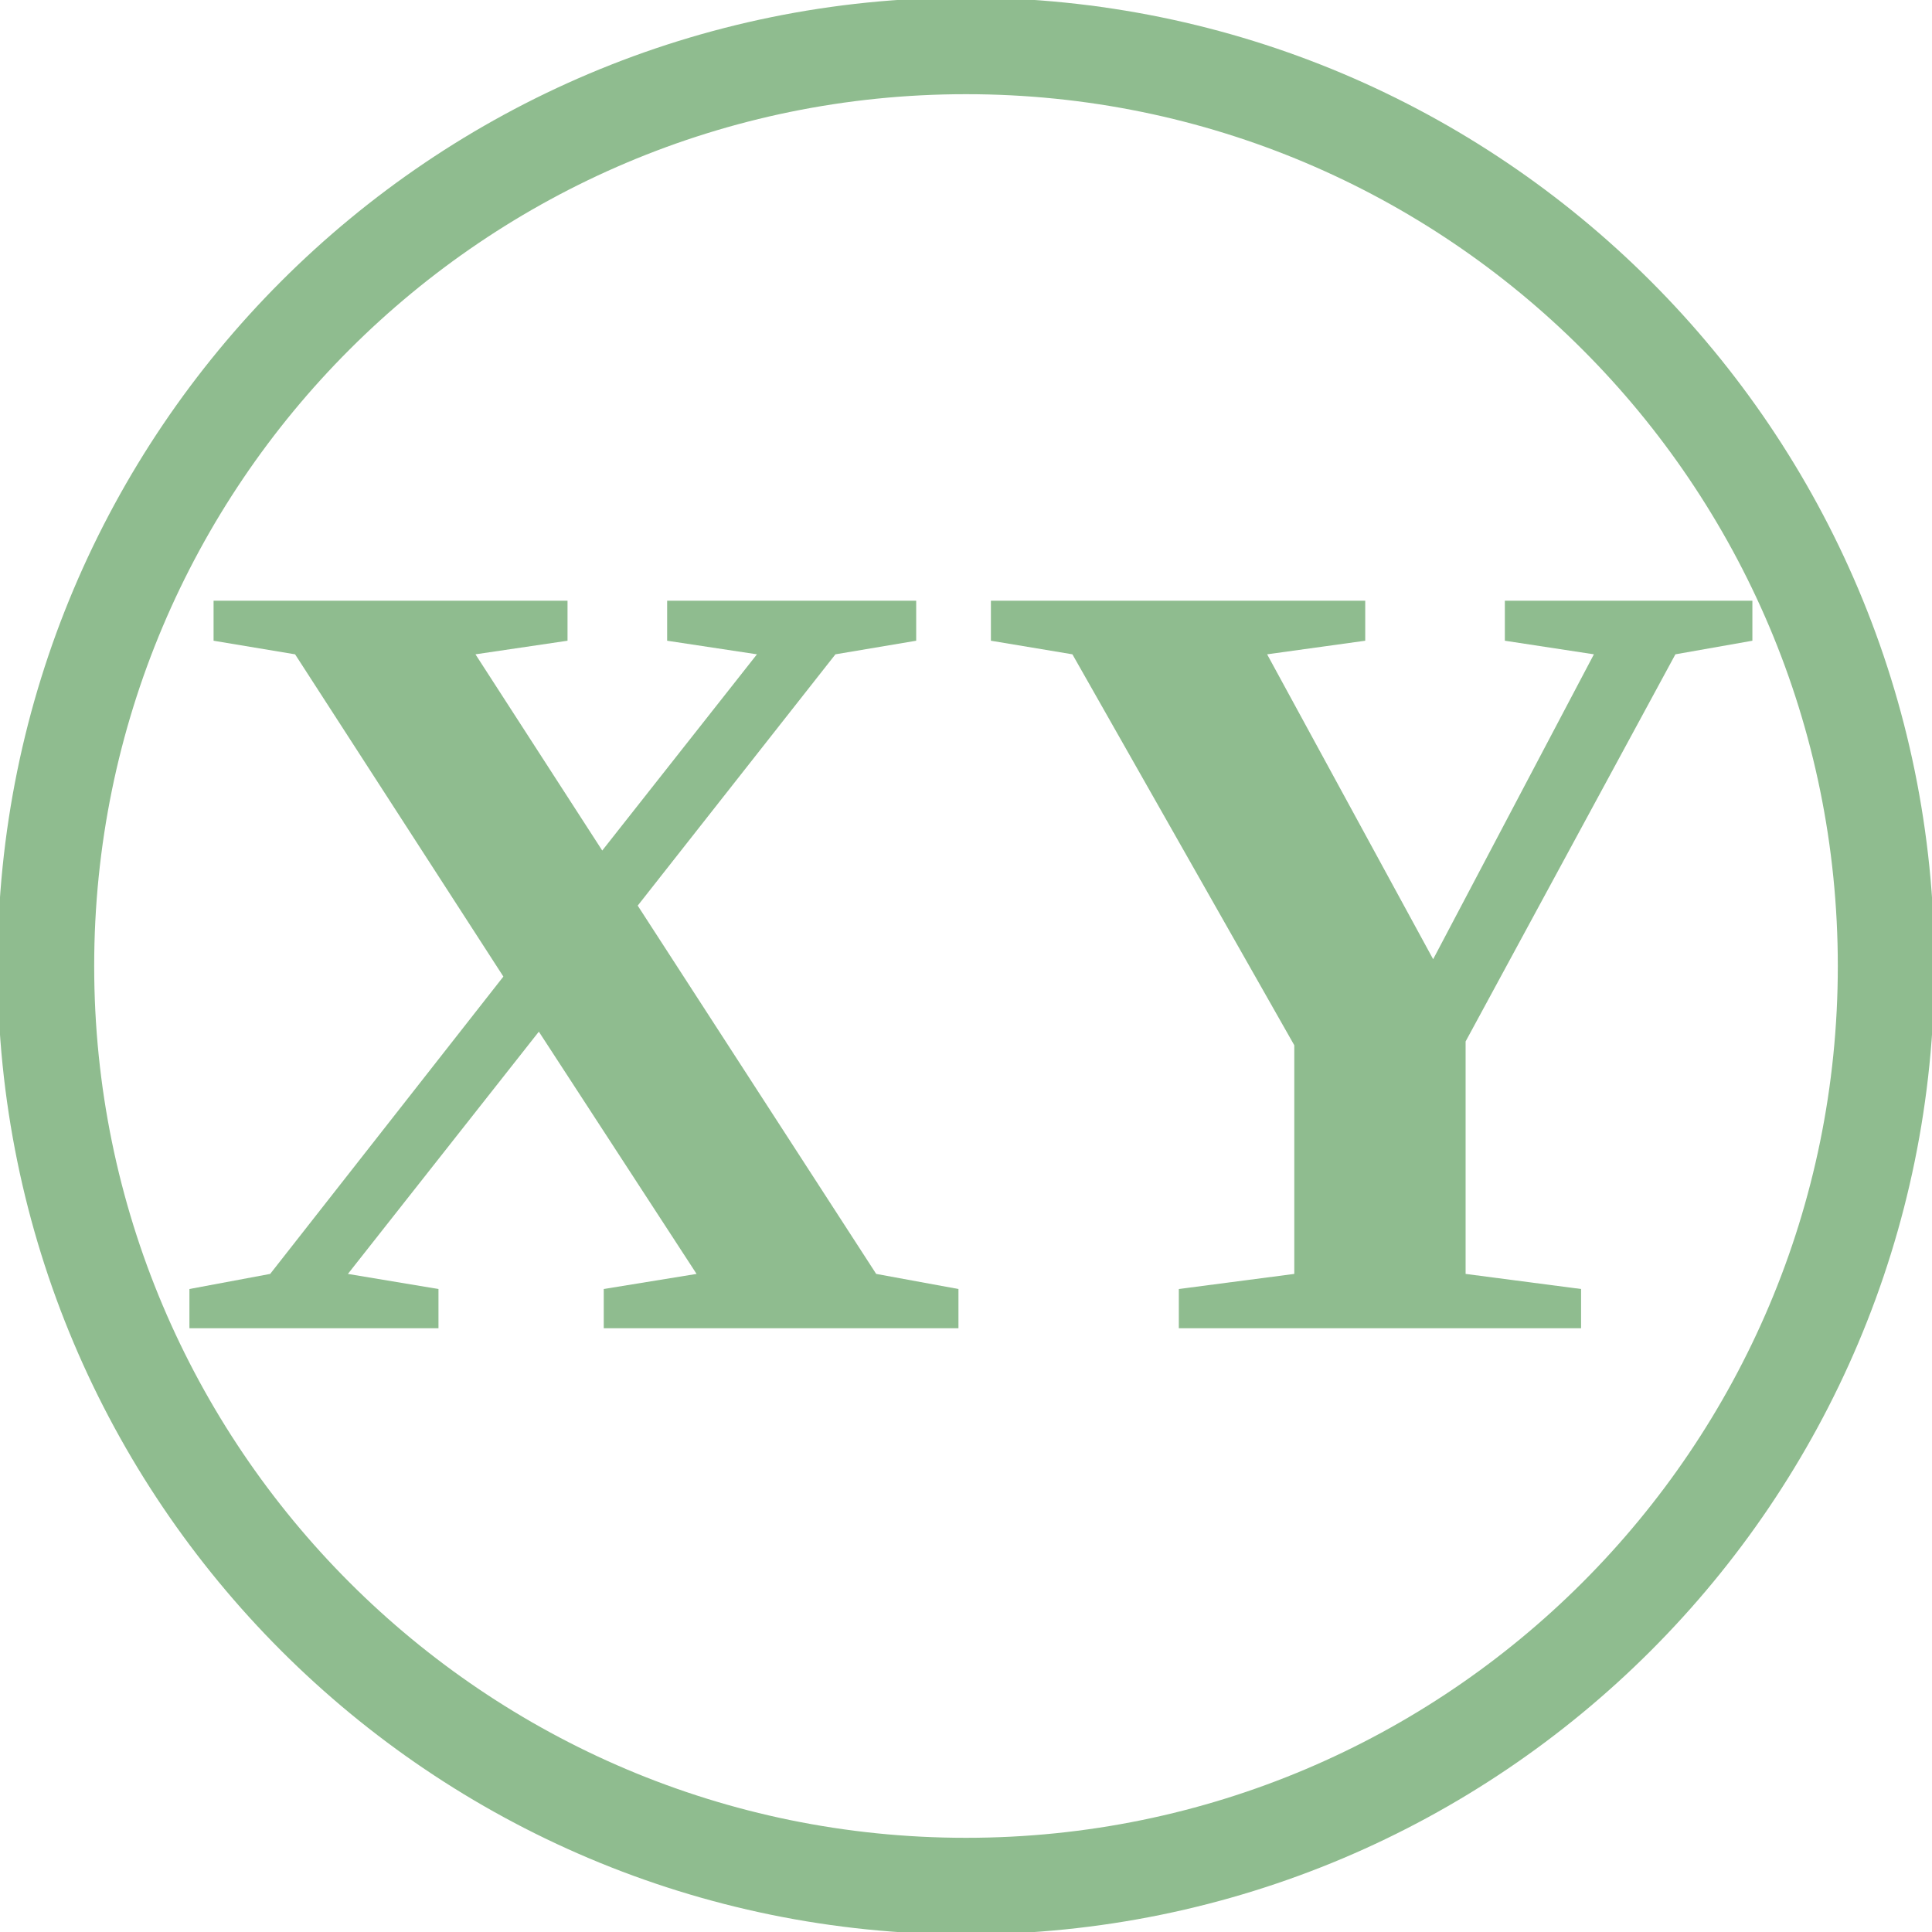
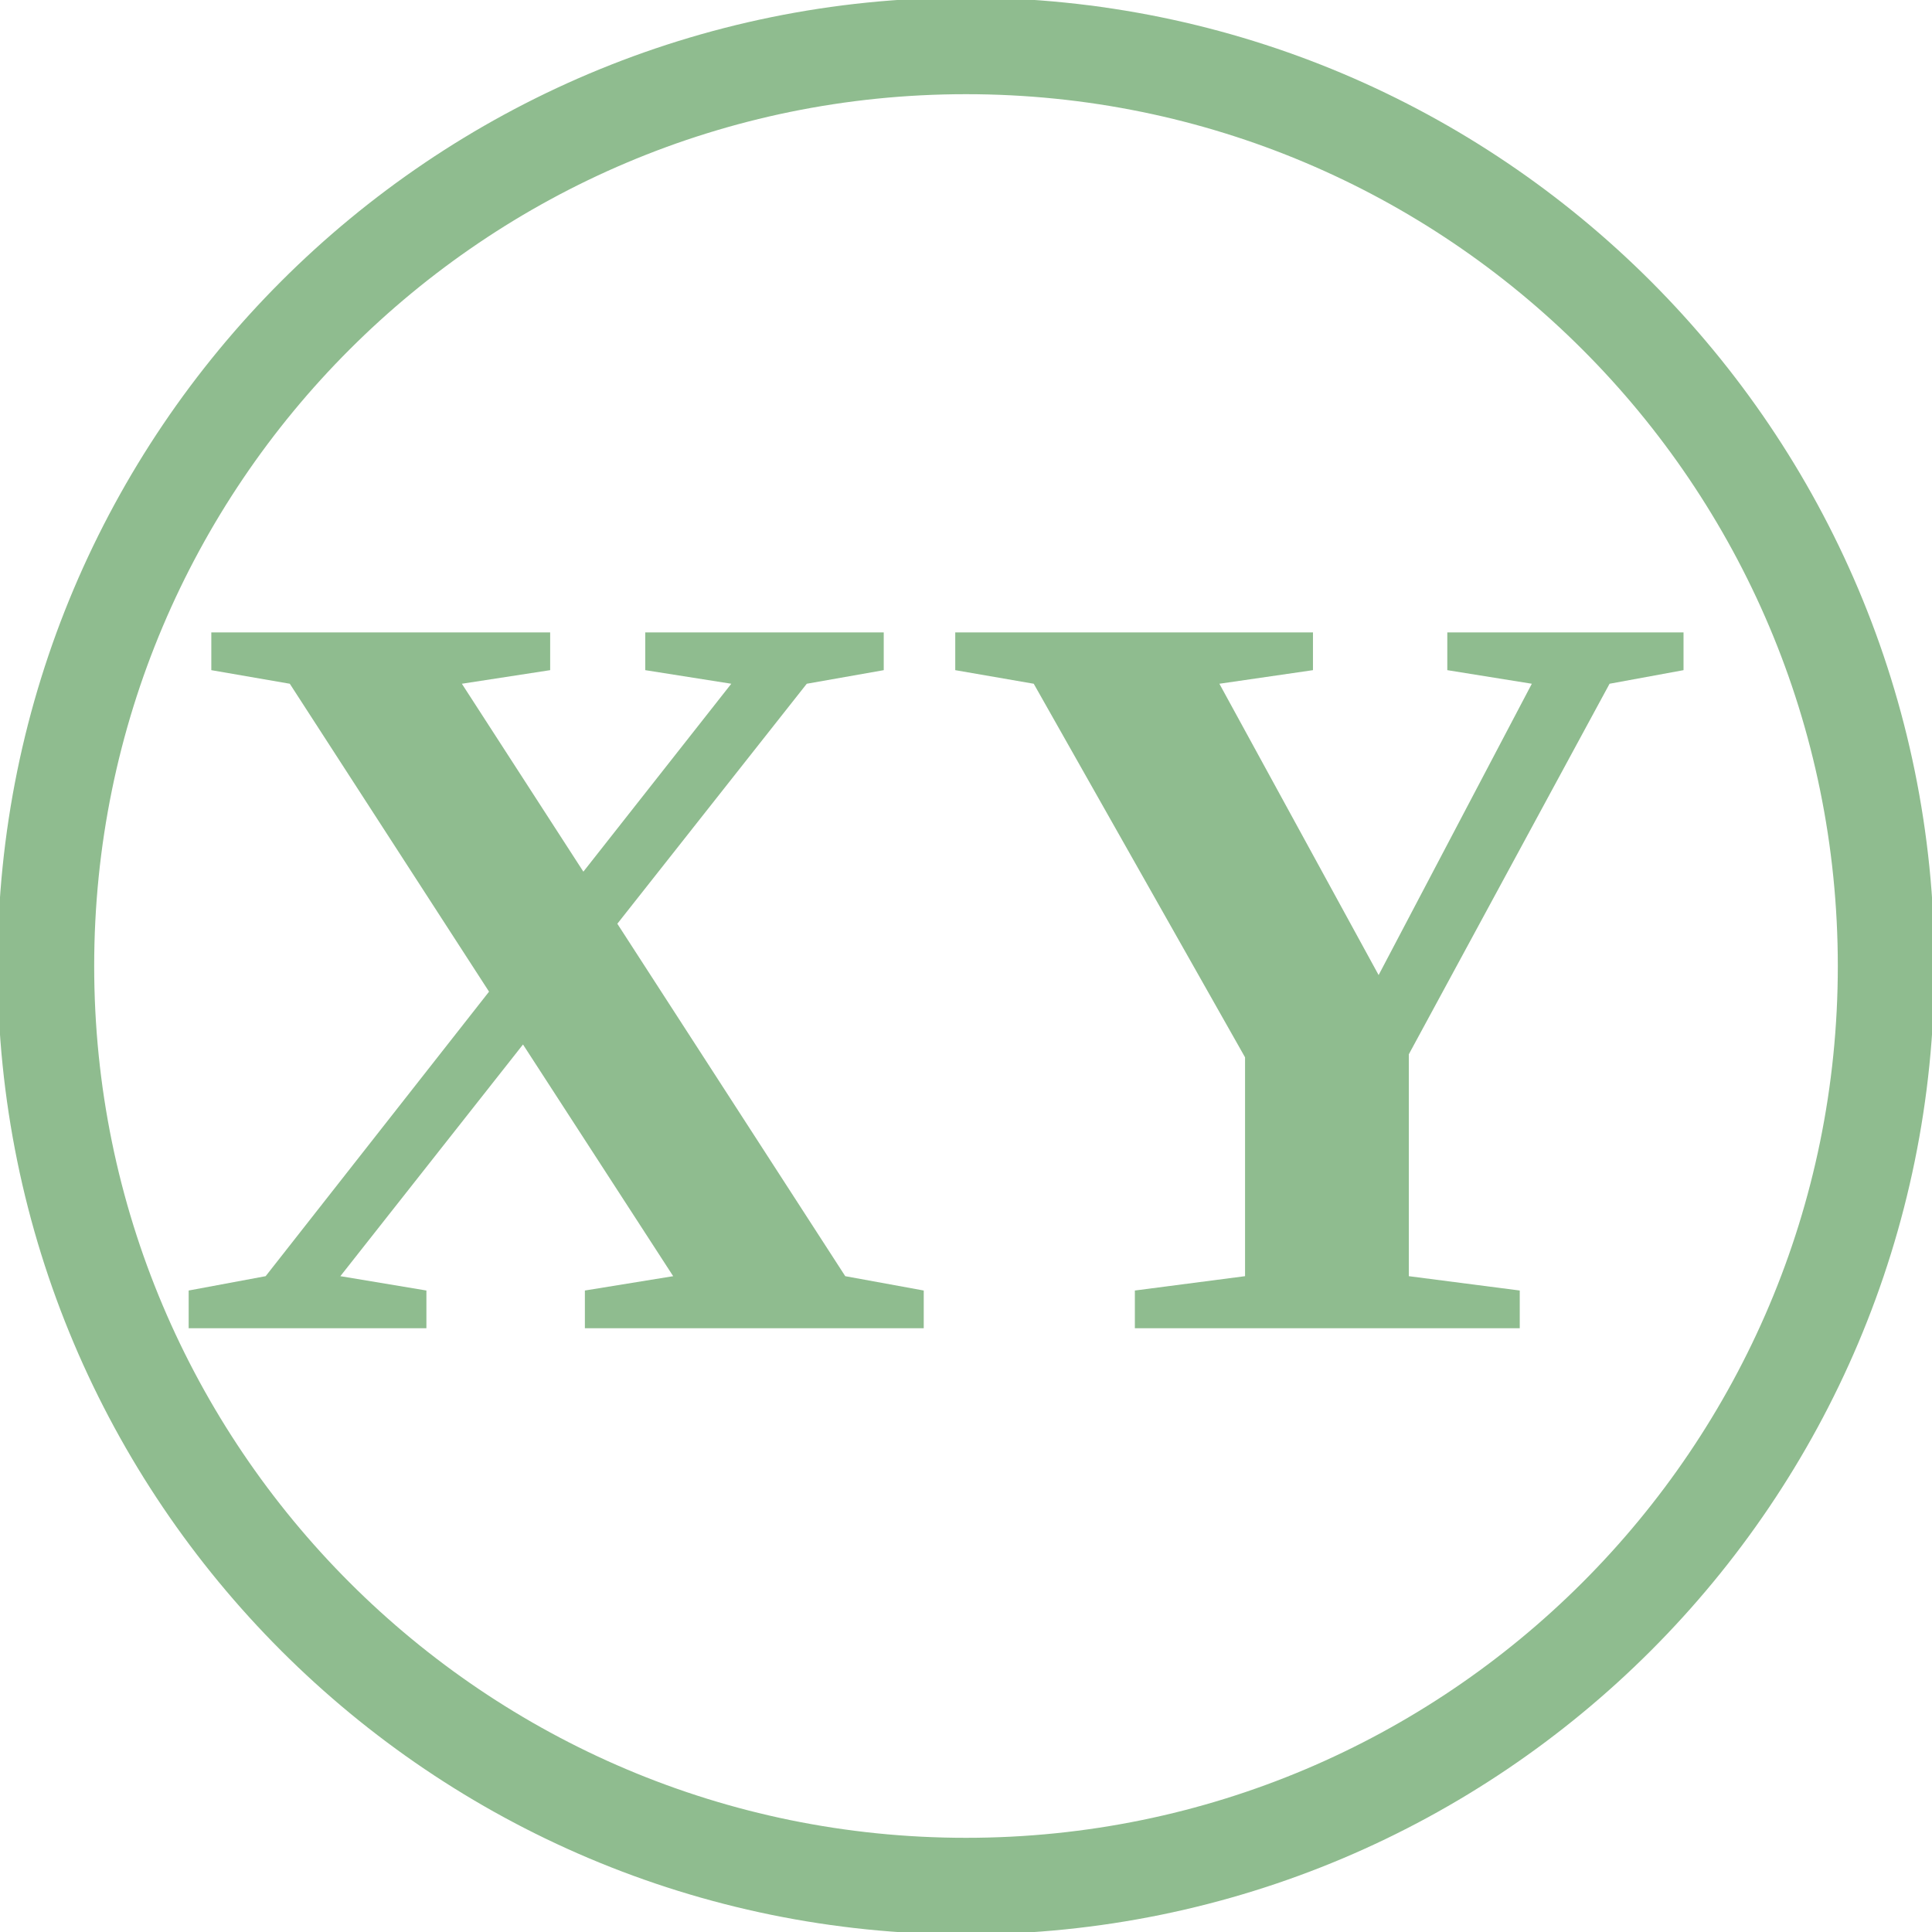
<svg xmlns="http://www.w3.org/2000/svg" width="40" height="40">
  <circle cx="20" cy="20" r="19.05" style="stroke:DarkSeaGreen;stroke-width:2;" fill="transparent" />
-   <text x="3.5" y="27.5" style="font-size: 23px; font-weight: bold; fill: DarkSeaGreen; white-space: pre;">XY</text>
+   <text x="3.5" y="27.5" style="font-size: 22px; font-weight: bold; fill: DarkSeaGreen; white-space: pre;">XY</text>
</svg>
